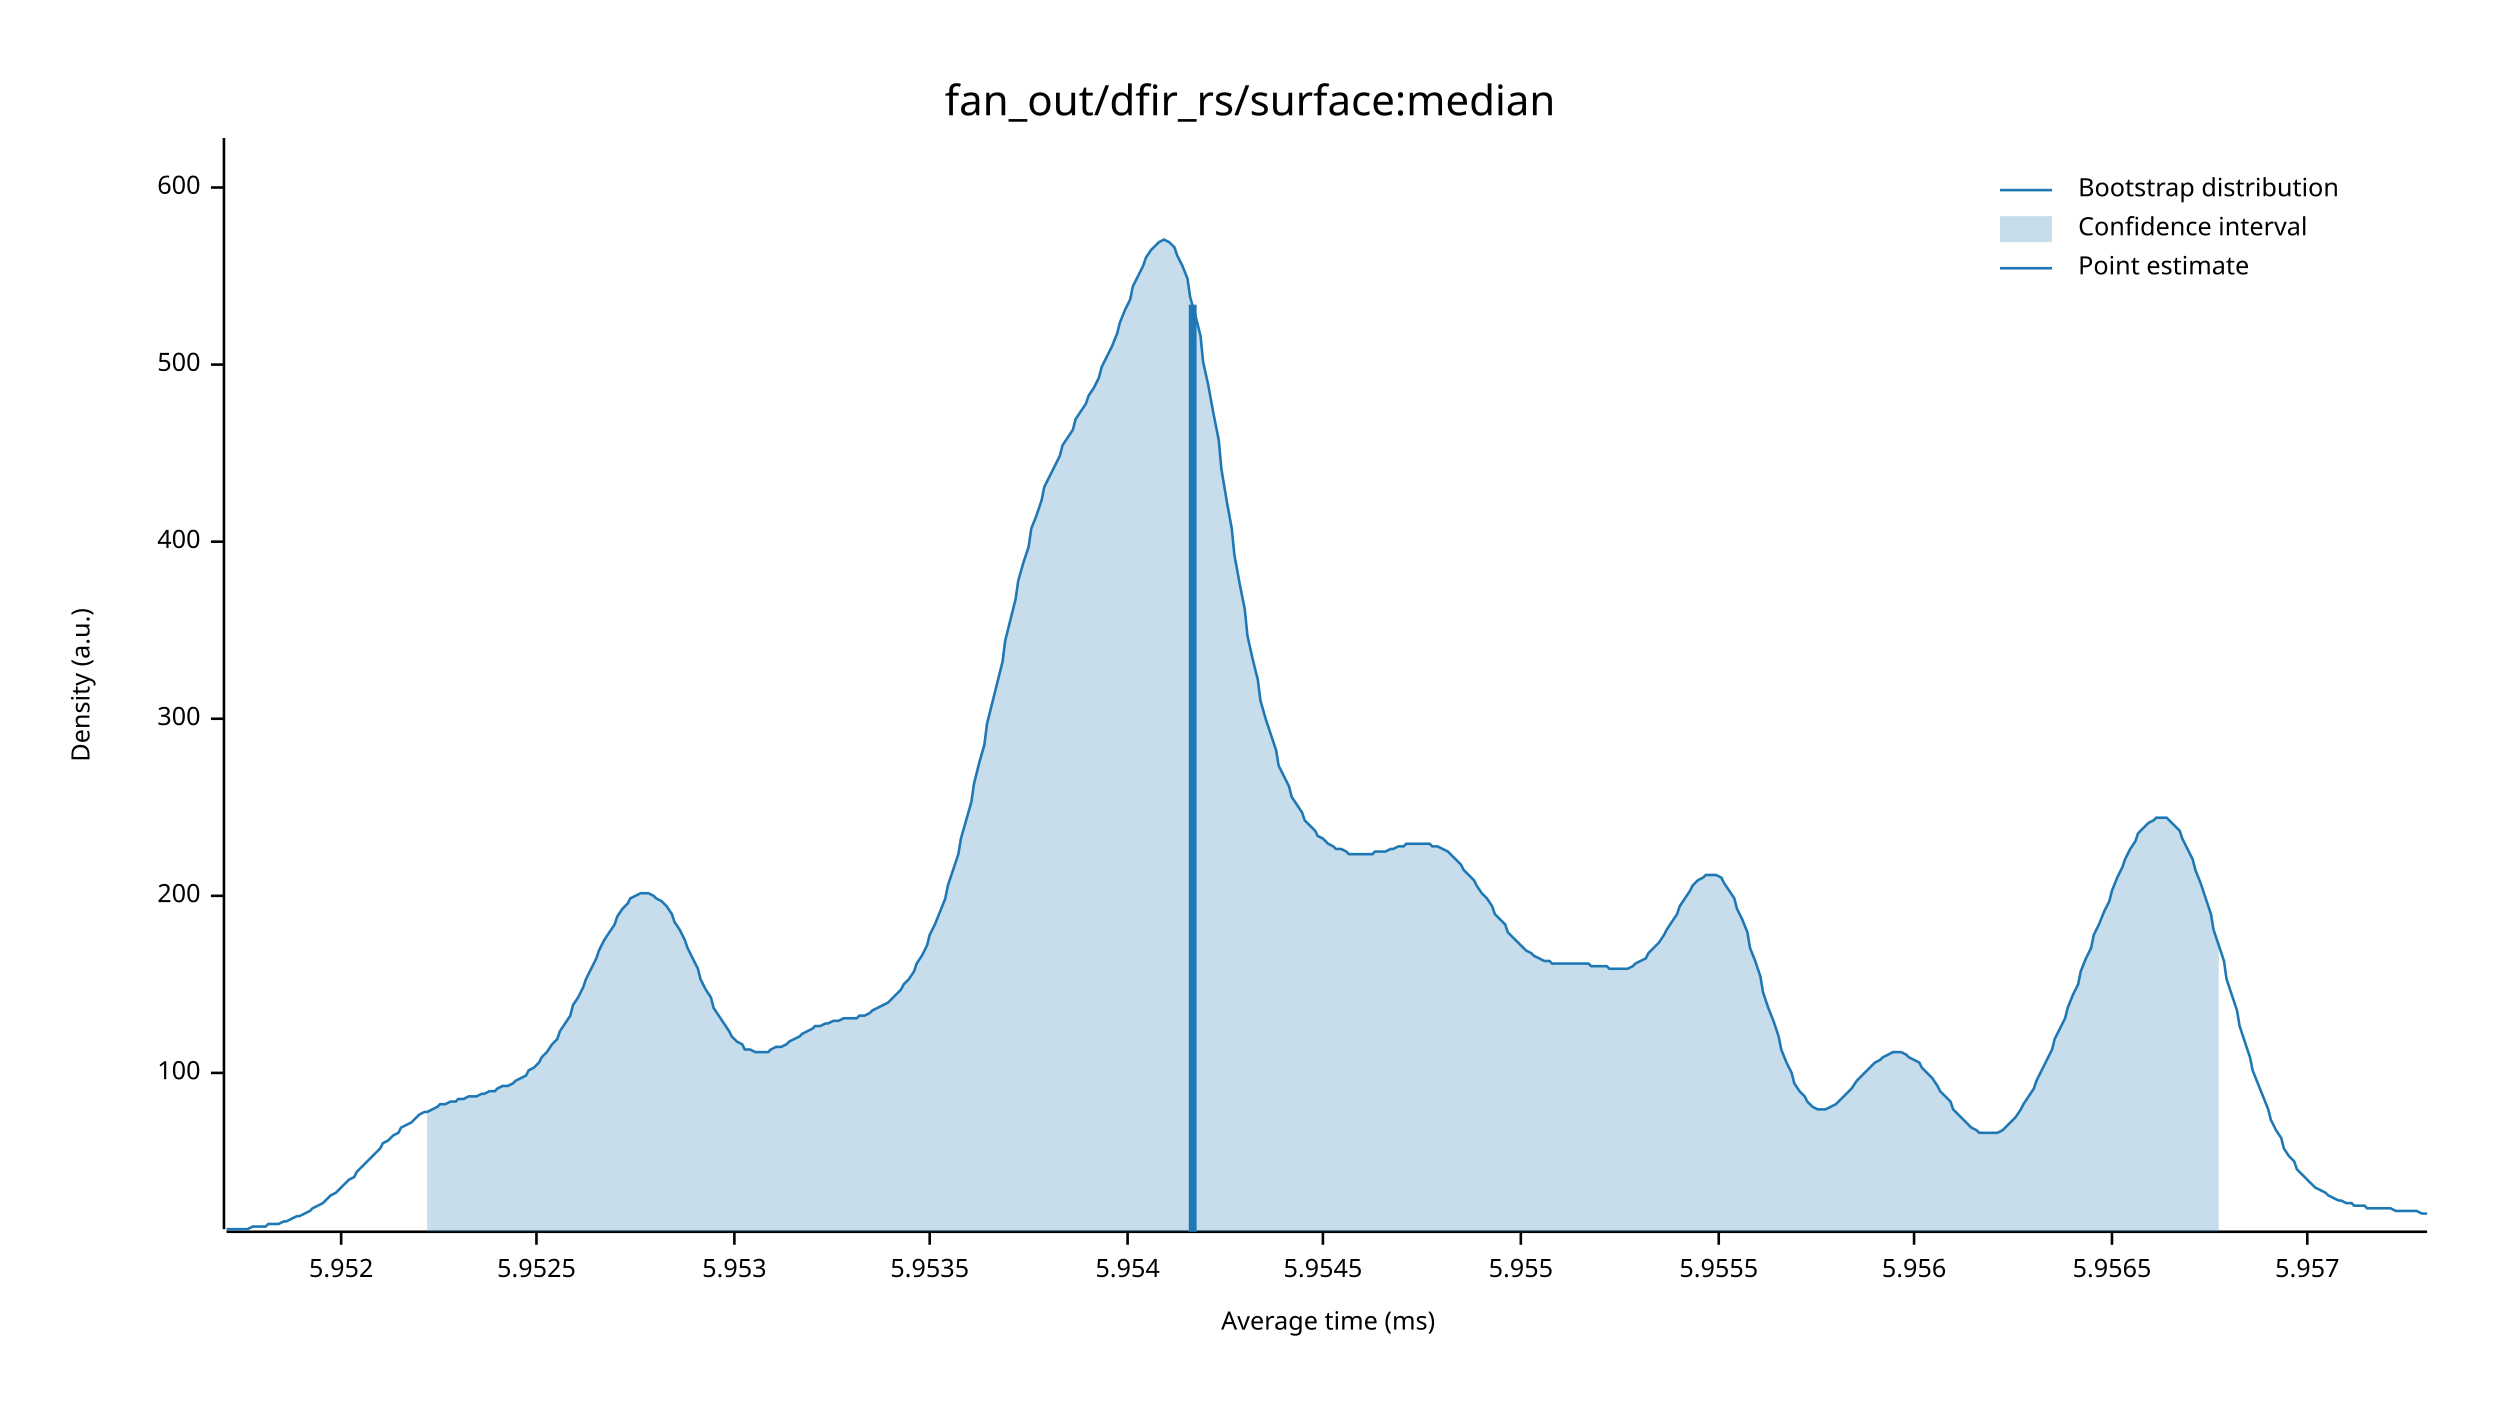
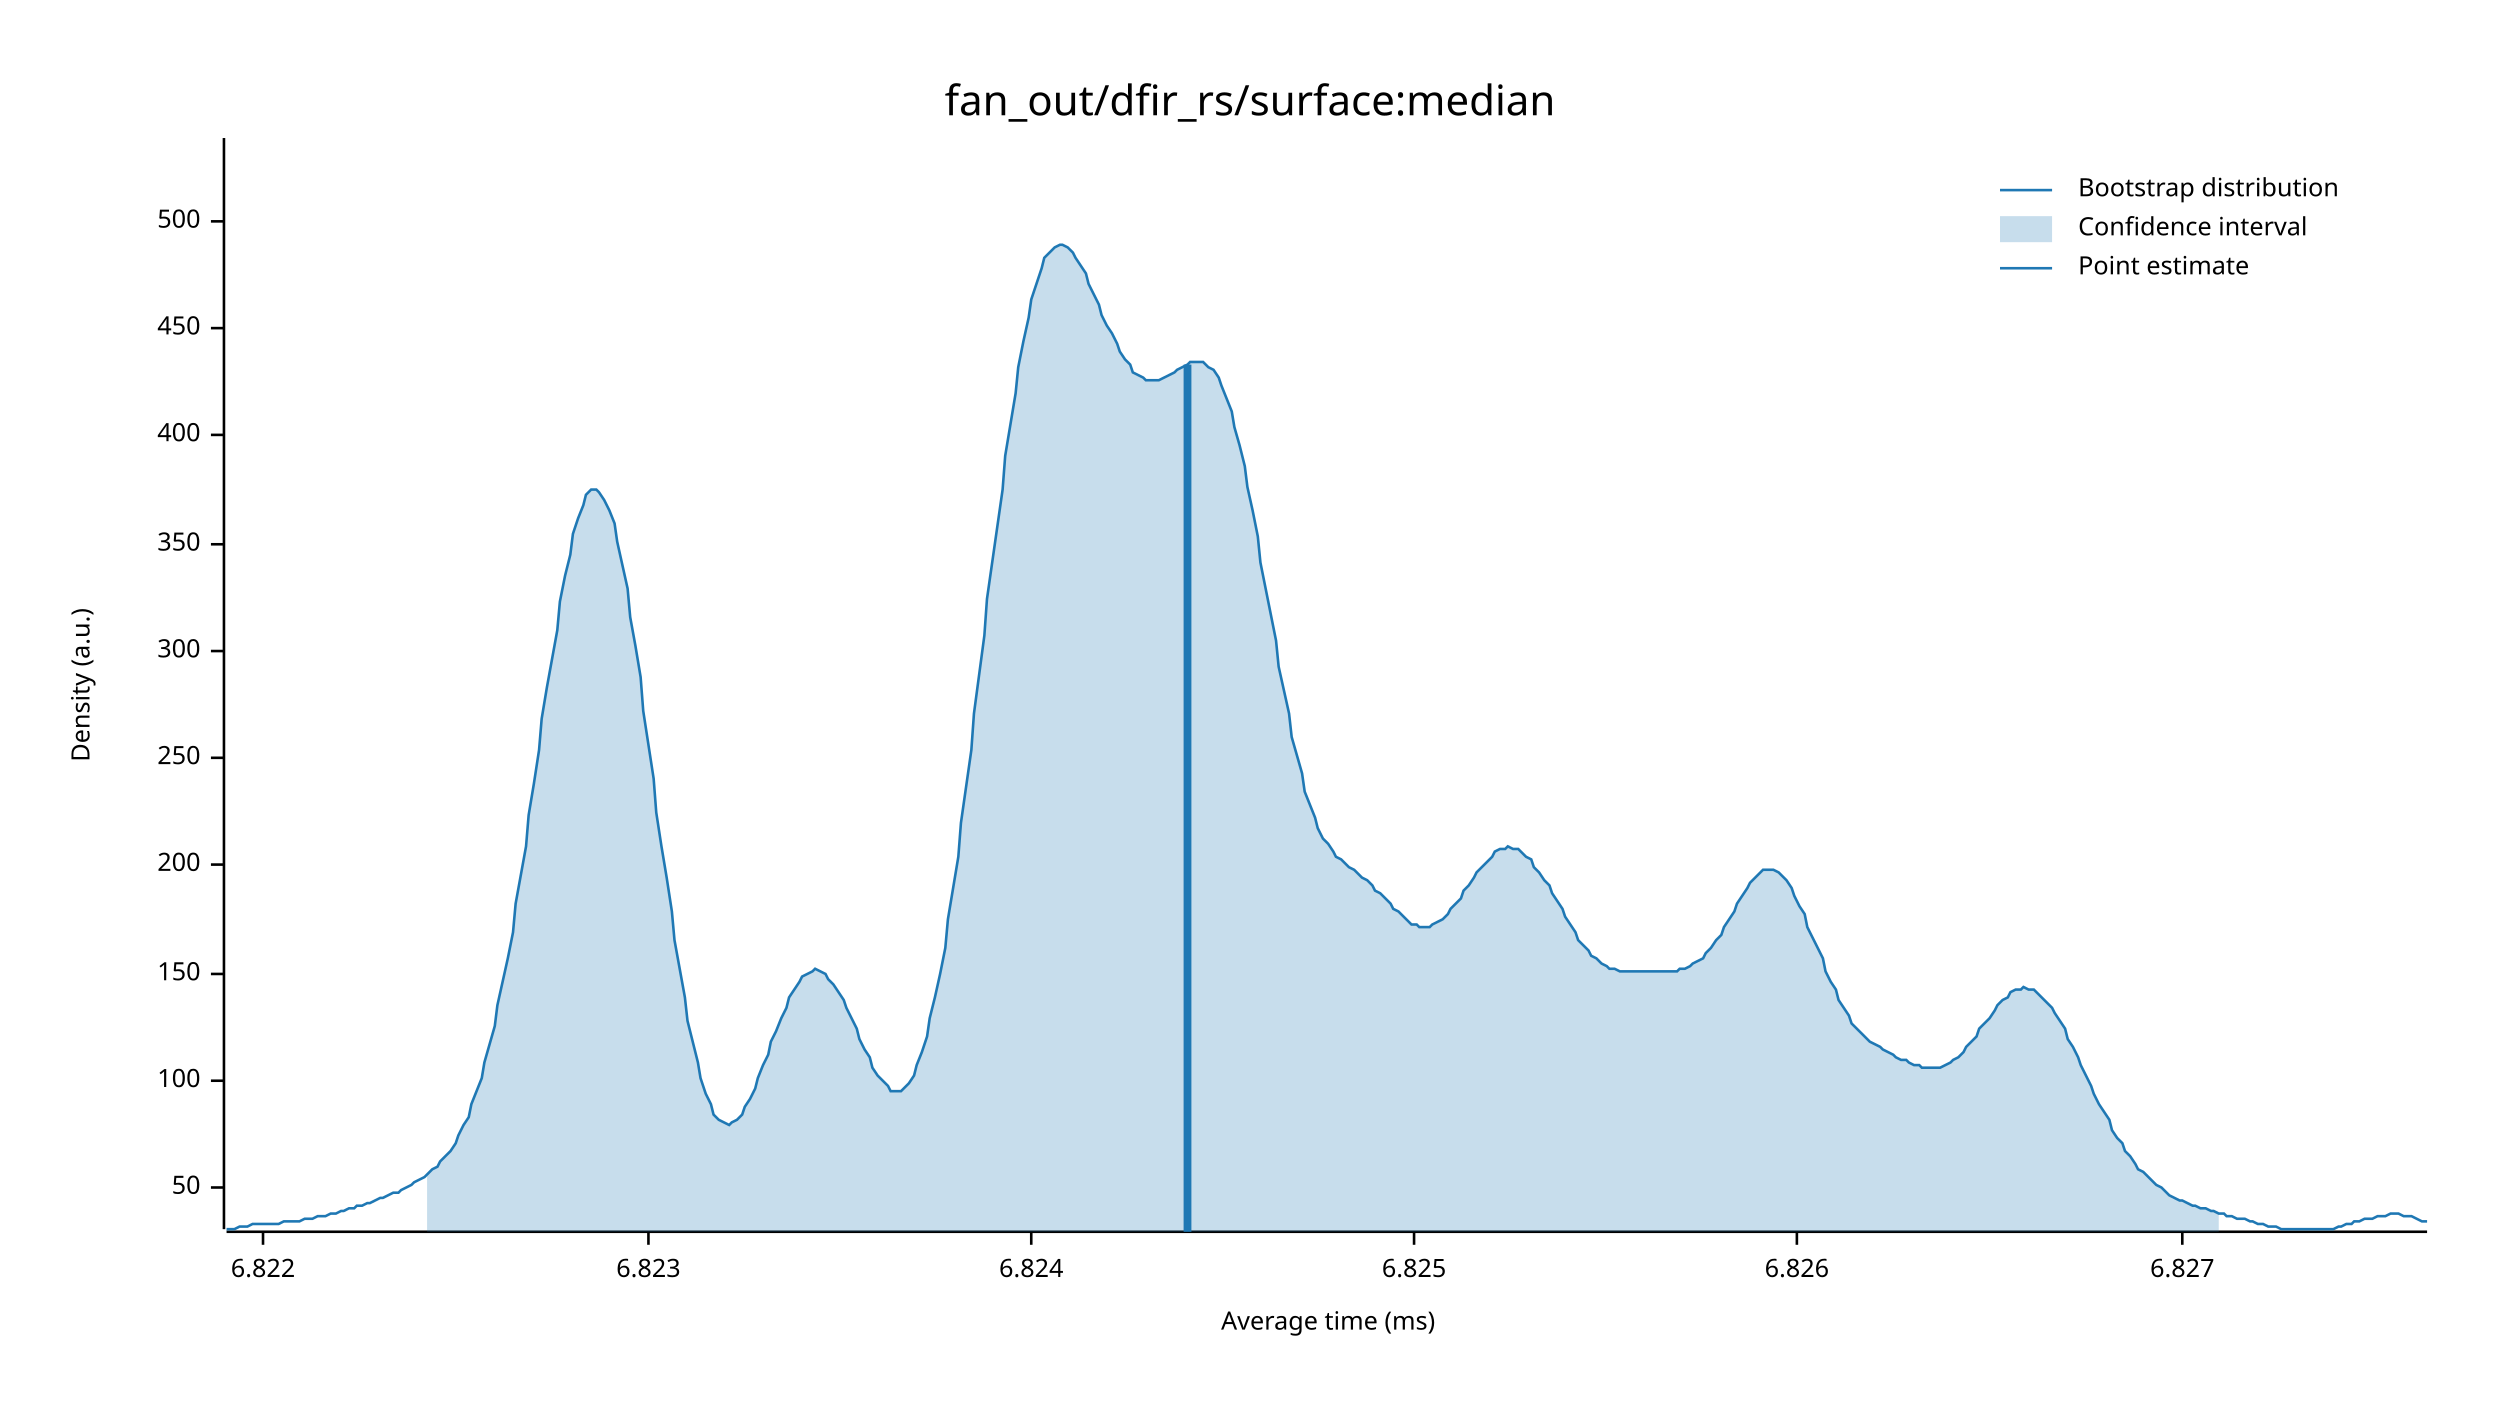
<svg xmlns="http://www.w3.org/2000/svg" width="960" height="540" viewBox="0 0 960 540">
  <text x="480" y="32" dy="0.76em" text-anchor="middle" font-family="sans-serif" font-size="16.129" opacity="1" fill="#000000">
fan_out/dfir_rs/surface:median
</text>
  <text x="27" y="263" dy="0.76em" text-anchor="middle" font-family="sans-serif" font-size="9.677" opacity="1" fill="#000000" transform="rotate(270, 27, 263)">
Density (a.u.)
</text>
  <text x="510" y="513" dy="-0.5ex" text-anchor="middle" font-family="sans-serif" font-size="9.677" opacity="1" fill="#000000">
Average time (ms)
</text>
  <polyline fill="none" opacity="1" stroke="#000000" stroke-width="1" points="86,53 86,472 " />
-   <text x="77" y="412" dy="0.5ex" text-anchor="end" font-family="sans-serif" font-size="9.677" opacity="1" fill="#000000">
+   <text x="77" y="456" dy="0.5ex" text-anchor="end" font-family="sans-serif" font-size="9.677" opacity="1" fill="#000000">
+ 50
+ </text>
+   <polyline fill="none" opacity="1" stroke="#000000" stroke-width="1" points="81,456 86,456 " />
+   <text x="77" y="415" dy="0.5ex" text-anchor="end" font-family="sans-serif" font-size="9.677" opacity="1" fill="#000000">
100
</text>
-   <polyline fill="none" opacity="1" stroke="#000000" stroke-width="1" points="81,412 86,412 " />
-   <text x="77" y="344" dy="0.5ex" text-anchor="end" font-family="sans-serif" font-size="9.677" opacity="1" fill="#000000">
+   <polyline fill="none" opacity="1" stroke="#000000" stroke-width="1" points="81,415 86,415 " />
+   <text x="77" y="374" dy="0.5ex" text-anchor="end" font-family="sans-serif" font-size="9.677" opacity="1" fill="#000000">
+ 150
+ </text>
+   <polyline fill="none" opacity="1" stroke="#000000" stroke-width="1" points="81,374 86,374 " />
+   <text x="77" y="332" dy="0.5ex" text-anchor="end" font-family="sans-serif" font-size="9.677" opacity="1" fill="#000000">
200
</text>
-   <polyline fill="none" opacity="1" stroke="#000000" stroke-width="1" points="81,344 86,344 " />
-   <text x="77" y="276" dy="0.5ex" text-anchor="end" font-family="sans-serif" font-size="9.677" opacity="1" fill="#000000">
+   <polyline fill="none" opacity="1" stroke="#000000" stroke-width="1" points="81,332 86,332 " />
+   <text x="77" y="291" dy="0.5ex" text-anchor="end" font-family="sans-serif" font-size="9.677" opacity="1" fill="#000000">
+ 250
+ </text>
+   <polyline fill="none" opacity="1" stroke="#000000" stroke-width="1" points="81,291 86,291 " />
+   <text x="77" y="250" dy="0.5ex" text-anchor="end" font-family="sans-serif" font-size="9.677" opacity="1" fill="#000000">
300
</text>
-   <polyline fill="none" opacity="1" stroke="#000000" stroke-width="1" points="81,276 86,276 " />
-   <text x="77" y="208" dy="0.5ex" text-anchor="end" font-family="sans-serif" font-size="9.677" opacity="1" fill="#000000">
+   <polyline fill="none" opacity="1" stroke="#000000" stroke-width="1" points="81,250 86,250 " />
+   <text x="77" y="209" dy="0.5ex" text-anchor="end" font-family="sans-serif" font-size="9.677" opacity="1" fill="#000000">
+ 350
+ </text>
+   <polyline fill="none" opacity="1" stroke="#000000" stroke-width="1" points="81,209 86,209 " />
+   <text x="77" y="167" dy="0.5ex" text-anchor="end" font-family="sans-serif" font-size="9.677" opacity="1" fill="#000000">
400
</text>
-   <polyline fill="none" opacity="1" stroke="#000000" stroke-width="1" points="81,208 86,208 " />
-   <text x="77" y="140" dy="0.5ex" text-anchor="end" font-family="sans-serif" font-size="9.677" opacity="1" fill="#000000">
+   <polyline fill="none" opacity="1" stroke="#000000" stroke-width="1" points="81,167 86,167 " />
+   <text x="77" y="126" dy="0.5ex" text-anchor="end" font-family="sans-serif" font-size="9.677" opacity="1" fill="#000000">
+ 450
+ </text>
+   <polyline fill="none" opacity="1" stroke="#000000" stroke-width="1" points="81,126 86,126 " />
+   <text x="77" y="85" dy="0.5ex" text-anchor="end" font-family="sans-serif" font-size="9.677" opacity="1" fill="#000000">
500
</text>
-   <polyline fill="none" opacity="1" stroke="#000000" stroke-width="1" points="81,140 86,140 " />
-   <text x="77" y="72" dy="0.5ex" text-anchor="end" font-family="sans-serif" font-size="9.677" opacity="1" fill="#000000">
- 600
+   <polyline fill="none" opacity="1" stroke="#000000" stroke-width="1" points="81,85 86,85 " />
+   <polyline fill="none" opacity="1" stroke="#000000" stroke-width="1" points="87,473 932,473 " />
+   <text x="101" y="483" dy="0.76em" text-anchor="middle" font-family="sans-serif" font-size="9.677" opacity="1" fill="#000000">
+ 6.822
</text>
-   <polyline fill="none" opacity="1" stroke="#000000" stroke-width="1" points="81,72 86,72 " />
-   <polyline fill="none" opacity="1" stroke="#000000" stroke-width="1" points="87,473 932,473 " />
-   <text x="131" y="483" dy="0.76em" text-anchor="middle" font-family="sans-serif" font-size="9.677" opacity="1" fill="#000000">
- 5.952
+   <polyline fill="none" opacity="1" stroke="#000000" stroke-width="1" points="101,473 101,478 " />
+   <text x="249" y="483" dy="0.76em" text-anchor="middle" font-family="sans-serif" font-size="9.677" opacity="1" fill="#000000">
+ 6.823
</text>
-   <polyline fill="none" opacity="1" stroke="#000000" stroke-width="1" points="131,473 131,478 " />
-   <text x="206" y="483" dy="0.76em" text-anchor="middle" font-family="sans-serif" font-size="9.677" opacity="1" fill="#000000">
- 5.9525
+   <polyline fill="none" opacity="1" stroke="#000000" stroke-width="1" points="249,473 249,478 " />
+   <text x="396" y="483" dy="0.76em" text-anchor="middle" font-family="sans-serif" font-size="9.677" opacity="1" fill="#000000">
+ 6.824
</text>
-   <polyline fill="none" opacity="1" stroke="#000000" stroke-width="1" points="206,473 206,478 " />
-   <text x="282" y="483" dy="0.76em" text-anchor="middle" font-family="sans-serif" font-size="9.677" opacity="1" fill="#000000">
- 5.953
+   <polyline fill="none" opacity="1" stroke="#000000" stroke-width="1" points="396,473 396,478 " />
+   <text x="543" y="483" dy="0.76em" text-anchor="middle" font-family="sans-serif" font-size="9.677" opacity="1" fill="#000000">
+ 6.825
</text>
-   <polyline fill="none" opacity="1" stroke="#000000" stroke-width="1" points="282,473 282,478 " />
-   <text x="357" y="483" dy="0.76em" text-anchor="middle" font-family="sans-serif" font-size="9.677" opacity="1" fill="#000000">
- 5.9535
+   <polyline fill="none" opacity="1" stroke="#000000" stroke-width="1" points="543,473 543,478 " />
+   <text x="690" y="483" dy="0.76em" text-anchor="middle" font-family="sans-serif" font-size="9.677" opacity="1" fill="#000000">
+ 6.826
</text>
-   <polyline fill="none" opacity="1" stroke="#000000" stroke-width="1" points="357,473 357,478 " />
-   <text x="433" y="483" dy="0.76em" text-anchor="middle" font-family="sans-serif" font-size="9.677" opacity="1" fill="#000000">
- 5.954
+   <polyline fill="none" opacity="1" stroke="#000000" stroke-width="1" points="690,473 690,478 " />
+   <text x="838" y="483" dy="0.76em" text-anchor="middle" font-family="sans-serif" font-size="9.677" opacity="1" fill="#000000">
+ 6.827
</text>
-   <polyline fill="none" opacity="1" stroke="#000000" stroke-width="1" points="433,473 433,478 " />
-   <text x="508" y="483" dy="0.76em" text-anchor="middle" font-family="sans-serif" font-size="9.677" opacity="1" fill="#000000">
- 5.9545
- </text>
-   <polyline fill="none" opacity="1" stroke="#000000" stroke-width="1" points="508,473 508,478 " />
-   <text x="584" y="483" dy="0.76em" text-anchor="middle" font-family="sans-serif" font-size="9.677" opacity="1" fill="#000000">
- 5.955
- </text>
-   <polyline fill="none" opacity="1" stroke="#000000" stroke-width="1" points="584,473 584,478 " />
-   <text x="660" y="483" dy="0.76em" text-anchor="middle" font-family="sans-serif" font-size="9.677" opacity="1" fill="#000000">
- 5.9555
- </text>
-   <polyline fill="none" opacity="1" stroke="#000000" stroke-width="1" points="660,473 660,478 " />
-   <text x="735" y="483" dy="0.76em" text-anchor="middle" font-family="sans-serif" font-size="9.677" opacity="1" fill="#000000">
- 5.956
- </text>
-   <polyline fill="none" opacity="1" stroke="#000000" stroke-width="1" points="735,473 735,478 " />
-   <text x="811" y="483" dy="0.76em" text-anchor="middle" font-family="sans-serif" font-size="9.677" opacity="1" fill="#000000">
- 5.9565
- </text>
-   <polyline fill="none" opacity="1" stroke="#000000" stroke-width="1" points="811,473 811,478 " />
-   <text x="886" y="483" dy="0.76em" text-anchor="middle" font-family="sans-serif" font-size="9.677" opacity="1" fill="#000000">
- 5.957
- </text>
-   <polyline fill="none" opacity="1" stroke="#000000" stroke-width="1" points="886,473 886,478 " />
-   <polyline fill="none" opacity="1" stroke="#1F78B4" stroke-width="1" points="87,472 88,472 90,472 92,472 93,472 95,472 97,471 98,471 100,471 102,471 103,470 105,470 107,470 109,469 110,469 112,468 114,467 115,467 117,466 119,465 120,464 122,463 124,462 125,461 127,459 129,458 131,456 132,455 134,453 136,452 137,450 139,448 141,446 142,445 144,443 146,441 147,439 149,438 151,436 153,435 154,433 156,432 158,431 159,430 161,428 163,427 164,427 166,426 168,425 169,424 171,424 173,423 175,423 176,422 178,422 180,421 181,421 183,421 185,420 186,420 188,419 190,419 191,418 193,417 195,417 197,416 198,415 200,414 202,413 203,411 205,410 207,408 208,406 210,404 212,401 214,399 215,396 217,393 219,390 220,386 222,383 224,379 225,376 227,372 229,368 230,365 232,361 234,358 236,355 237,352 239,349 241,347 242,345 244,344 246,343 247,343 249,343 251,344 252,345 254,346 256,348 258,351 259,354 261,357 263,361 264,364 266,368 268,372 269,376 271,380 273,383 274,387 276,390 278,393 280,396 281,398 283,400 285,401 286,403 288,403 290,404 291,404 293,404 295,404 296,403 298,402 300,402 302,401 303,400 305,399 307,398 308,397 310,396 312,395 313,394 315,394 317,393 318,393 320,392 322,392 324,391 325,391 327,391 329,391 330,390 332,390 334,389 335,388 337,387 339,386 341,385 342,384 344,382 346,380 347,378 349,376 351,373 352,370 354,367 356,363 357,359 359,355 361,350 363,345 364,340 366,334 368,328 369,322 371,315 373,308 374,301 376,293 378,286 379,278 381,270 383,262 385,254 386,246 388,238 390,230 391,223 393,216 395,210 396,203 398,198 400,192 401,187 403,183 405,179 407,175 408,171 410,168 412,165 413,161 415,158 417,155 418,152 420,149 422,145 423,141 425,137 427,133 429,128 430,124 432,119 434,115 435,110 437,106 439,102 440,99 442,96 444,94 445,93 447,92 449,93 451,95 452,98 454,102 456,107 457,114 459,121 461,129 462,139 464,148 466,159 468,169 469,180 471,192 473,203 474,213 476,224 478,234 479,244 481,253 483,261 484,269 486,276 488,282 490,288 491,294 493,298 495,302 496,306 498,309 500,312 501,315 503,317 505,319 506,321 508,322 510,324 512,325 513,326 515,326 517,327 518,328 520,328 522,328 523,328 525,328 527,328 528,327 530,327 532,327 534,326 535,326 537,325 539,325 540,324 542,324 544,324 545,324 547,324 549,324 550,325 552,325 554,326 556,327 557,328 559,330 561,332 562,334 564,336 566,338 567,340 569,343 571,345 573,348 574,351 576,353 578,355 579,358 581,360 583,362 584,363 586,365 588,366 589,367 591,368 593,369 595,369 596,370 598,370 600,370 601,370 603,370 605,370 606,370 608,370 610,370 611,371 613,371 615,371 617,371 618,372 620,372 622,372 623,372 625,372 627,371 628,370 630,369 632,368 633,366 635,364 637,362 639,359 640,357 642,354 644,351 645,348 647,345 649,342 650,340 652,338 654,337 655,336 657,336 659,336 661,337 662,339 664,342 666,345 667,349 669,353 671,358 672,364 674,369 676,375 677,381 679,387 681,392 683,398 684,403 686,408 688,412 689,416 691,419 693,421 694,423 696,425 698,426 700,426 701,426 703,425 705,424 706,423 708,421 710,419 711,418 713,415 715,413 716,412 718,410 720,408 722,407 723,406 725,405 727,404 728,404 730,404 732,405 733,406 735,407 737,408 738,410 740,412 742,414 744,417 745,419 747,421 749,423 750,426 752,428 754,430 755,431 757,433 759,434 760,435 762,435 764,435 766,435 767,435 769,434 771,432 772,431 774,429 776,426 777,424 779,421 781,418 782,415 784,411 786,407 788,403 789,399 791,395 793,391 794,387 796,382 798,378 799,373 801,368 803,364 804,359 806,355 808,350 810,346 811,342 813,337 815,333 816,330 818,326 820,323 821,320 823,318 825,316 827,315 828,314 830,314 832,314 833,315 835,317 837,319 838,322 840,326 842,330 843,334 845,339 847,345 849,351 850,357 852,363 854,369 855,376 857,382 859,388 860,394 862,400 864,406 865,411 867,416 869,421 871,426 872,430 874,434 876,437 877,441 879,444 881,446 882,449 884,451 886,453 887,454 889,456 891,457 893,458 894,459 896,460 898,461 899,461 901,462 903,462 904,463 906,463 908,463 909,464 911,464 913,464 915,464 916,464 918,464 920,465 921,465 923,465 925,465 926,465 928,465 930,466 932,466 " />
-   <polygon opacity="0.25" fill="#1F78B4" points="164,427 166,426 168,425 169,424 171,424 173,423 175,423 176,422 178,422 180,421 181,421 183,421 185,420 186,420 188,419 190,419 191,418 193,417 195,417 197,416 198,415 200,414 202,413 203,411 205,410 207,408 208,406 210,404 212,401 214,399 215,396 217,393 219,390 220,386 222,383 224,379 225,376 227,372 229,368 230,365 232,361 234,358 236,355 237,352 239,349 241,347 242,345 244,344 246,343 247,343 249,343 251,344 252,345 254,346 256,348 258,351 259,354 261,357 263,361 264,364 266,368 268,372 269,376 271,380 273,383 274,387 276,390 278,393 280,396 281,398 283,400 285,401 286,403 288,403 290,404 291,404 293,404 295,404 296,403 298,402 300,402 302,401 303,400 305,399 307,398 308,397 310,396 312,395 313,394 315,394 317,393 318,393 320,392 322,392 324,391 325,391 327,391 329,391 330,390 332,390 334,389 335,388 337,387 339,386 341,385 342,384 344,382 346,380 347,378 349,376 351,373 352,370 354,367 356,363 357,359 359,355 361,350 363,345 364,340 366,334 368,328 369,322 371,315 373,308 374,301 376,293 378,286 379,278 381,270 383,262 385,254 386,246 388,238 390,230 391,223 393,216 395,210 396,203 398,198 400,192 401,187 403,183 405,179 407,175 408,171 410,168 412,165 413,161 415,158 417,155 418,152 420,149 422,145 423,141 425,137 427,133 429,128 430,124 432,119 434,115 435,110 437,106 439,102 440,99 442,96 444,94 445,93 447,92 449,93 451,95 452,98 454,102 456,107 457,114 459,121 461,129 462,139 464,148 466,159 468,169 469,180 471,192 473,203 474,213 476,224 478,234 479,244 481,253 483,261 484,269 486,276 488,282 490,288 491,294 493,298 495,302 496,306 498,309 500,312 501,315 503,317 505,319 506,321 508,322 510,324 512,325 513,326 515,326 517,327 518,328 520,328 522,328 523,328 525,328 527,328 528,327 530,327 532,327 534,326 535,326 537,325 539,325 540,324 542,324 544,324 545,324 547,324 549,324 550,325 552,325 554,326 556,327 557,328 559,330 561,332 562,334 564,336 566,338 567,340 569,343 571,345 573,348 574,351 576,353 578,355 579,358 581,360 583,362 584,363 586,365 588,366 589,367 591,368 593,369 595,369 596,370 598,370 600,370 601,370 603,370 605,370 606,370 608,370 610,370 611,371 613,371 615,371 617,371 618,372 620,372 622,372 623,372 625,372 627,371 628,370 630,369 632,368 633,366 635,364 637,362 639,359 640,357 642,354 644,351 645,348 647,345 649,342 650,340 652,338 654,337 655,336 657,336 659,336 661,337 662,339 664,342 666,345 667,349 669,353 671,358 672,364 674,369 676,375 677,381 679,387 681,392 683,398 684,403 686,408 688,412 689,416 691,419 693,421 694,423 696,425 698,426 700,426 701,426 703,425 705,424 706,423 708,421 710,419 711,418 713,415 715,413 716,412 718,410 720,408 722,407 723,406 725,405 727,404 728,404 730,404 732,405 733,406 735,407 737,408 738,410 740,412 742,414 744,417 745,419 747,421 749,423 750,426 752,428 754,430 755,431 757,433 759,434 760,435 762,435 764,435 766,435 767,435 769,434 771,432 772,431 774,429 776,426 777,424 779,421 781,418 782,415 784,411 786,407 788,403 789,399 791,395 793,391 794,387 796,382 798,378 799,373 801,368 803,364 804,359 806,355 808,350 810,346 811,342 813,337 815,333 816,330 818,326 820,323 821,320 823,318 825,316 827,315 828,314 830,314 832,314 833,315 835,317 837,319 838,322 840,326 842,330 843,334 845,339 847,345 849,351 850,357 852,363 852,473 164,473 " />
-   <polyline fill="none" opacity="1" stroke="#1F78B4" stroke-width="3" points="458,473 458,117 " />
+   <polyline fill="none" opacity="1" stroke="#000000" stroke-width="1" points="838,473 838,478 " />
+   <polyline fill="none" opacity="1" stroke="#1F78B4" stroke-width="1" points="87,472 88,472 90,472 92,471 93,471 95,471 97,470 98,470 100,470 102,470 103,470 105,470 107,470 109,469 110,469 112,469 114,469 115,469 117,468 119,468 120,468 122,467 124,467 125,467 127,466 129,466 131,465 132,465 134,464 136,464 137,463 139,463 141,462 142,462 144,461 146,460 147,460 149,459 151,458 153,458 154,457 156,456 158,455 159,454 161,453 163,452 164,451 166,449 168,448 169,446 171,444 173,442 175,439 176,436 178,432 180,429 181,424 183,419 185,414 186,408 188,401 190,394 191,386 193,377 195,368 197,358 198,347 200,336 202,325 203,313 205,301 207,288 208,276 210,264 212,253 214,242 215,231 217,221 219,213 220,205 222,199 224,194 225,190 227,188 229,188 230,189 232,192 234,196 236,201 237,208 239,217 241,226 242,237 244,248 246,260 247,273 249,286 251,299 252,312 254,325 256,337 258,350 259,361 261,372 263,383 264,392 266,400 268,408 269,414 271,420 273,424 274,428 276,430 278,431 280,432 281,431 283,430 285,428 286,425 288,422 290,418 291,414 293,409 295,405 296,400 298,396 300,391 302,387 303,383 305,380 307,377 308,375 310,374 312,373 313,372 315,373 317,374 318,376 320,378 322,381 324,384 325,387 327,391 329,395 330,399 332,403 334,406 335,410 337,413 339,415 341,417 342,419 344,419 346,419 347,418 349,416 351,413 352,409 354,404 356,398 357,391 359,383 361,374 363,364 364,353 366,341 368,329 369,316 371,302 373,288 374,274 376,259 378,244 379,230 381,216 383,202 385,188 386,175 388,163 390,151 391,141 393,131 395,122 396,115 398,109 400,103 401,99 403,97 405,95 407,94 408,94 410,95 412,97 413,99 415,102 417,105 418,109 420,113 422,117 423,121 425,125 427,128 429,132 430,135 432,138 434,140 435,143 437,144 439,145 440,146 442,146 444,146 445,146 447,145 449,144 451,143 452,142 454,141 456,140 457,139 459,139 461,139 462,139 464,141 466,142 468,145 469,148 471,153 473,158 474,164 476,171 478,179 479,187 481,196 483,206 484,216 486,226 488,236 490,246 491,256 493,265 495,274 496,283 498,290 500,297 501,304 503,309 505,314 506,318 508,322 510,324 512,327 513,329 515,330 517,332 518,333 520,334 522,336 523,337 525,338 527,340 528,342 530,343 532,345 534,347 535,349 537,350 539,352 540,353 542,355 544,355 545,356 547,356 549,356 550,355 552,354 554,353 556,351 557,349 559,347 561,345 562,342 564,340 566,337 567,335 569,333 571,331 573,329 574,327 576,326 578,326 579,325 581,326 583,326 584,327 586,329 588,330 589,333 591,335 593,338 595,340 596,343 598,346 600,349 601,352 603,355 605,358 606,361 608,363 610,365 611,367 613,368 615,370 617,371 618,372 620,372 622,373 623,373 625,373 627,373 628,373 630,373 632,373 633,373 635,373 637,373 639,373 640,373 642,373 644,373 645,372 647,372 649,371 650,370 652,369 654,368 655,366 657,364 659,361 661,359 662,356 664,353 666,350 667,347 669,344 671,341 672,339 674,337 676,335 677,334 679,334 681,334 683,335 684,336 686,338 688,341 689,344 691,348 693,351 694,356 696,360 698,364 700,368 701,373 703,377 705,380 706,384 708,387 710,390 711,393 713,395 715,397 716,398 718,400 720,401 722,402 723,403 725,404 727,405 728,406 730,407 732,407 733,408 735,409 737,409 738,410 740,410 742,410 744,410 745,410 747,409 749,408 750,407 752,406 754,404 755,402 757,400 759,398 760,395 762,393 764,391 766,388 767,386 769,384 771,383 772,381 774,380 776,380 777,379 779,380 781,380 782,381 784,383 786,385 788,387 789,389 791,392 793,395 794,399 796,402 798,406 799,409 801,413 803,417 804,420 806,424 808,427 810,430 811,434 813,437 815,439 816,442 818,444 820,447 821,449 823,450 825,452 827,454 828,455 830,456 832,458 833,459 835,460 837,461 838,461 840,462 842,463 843,463 845,464 847,464 849,465 850,465 852,466 854,466 855,467 857,467 859,468 860,468 862,468 864,469 865,469 867,470 869,470 871,471 872,471 874,471 876,472 877,472 879,472 881,472 882,472 884,472 886,472 887,472 889,472 891,472 893,472 894,472 896,472 898,471 899,471 901,470 903,470 904,469 906,469 908,468 909,468 911,468 913,467 915,467 916,467 918,466 920,466 921,466 923,467 925,467 926,467 928,468 930,469 932,469 " />
+   <polygon opacity="0.25" fill="#1F78B4" points="164,451 166,449 168,448 169,446 171,444 173,442 175,439 176,436 178,432 180,429 181,424 183,419 185,414 186,408 188,401 190,394 191,386 193,377 195,368 197,358 198,347 200,336 202,325 203,313 205,301 207,288 208,276 210,264 212,253 214,242 215,231 217,221 219,213 220,205 222,199 224,194 225,190 227,188 229,188 230,189 232,192 234,196 236,201 237,208 239,217 241,226 242,237 244,248 246,260 247,273 249,286 251,299 252,312 254,325 256,337 258,350 259,361 261,372 263,383 264,392 266,400 268,408 269,414 271,420 273,424 274,428 276,430 278,431 280,432 281,431 283,430 285,428 286,425 288,422 290,418 291,414 293,409 295,405 296,400 298,396 300,391 302,387 303,383 305,380 307,377 308,375 310,374 312,373 313,372 315,373 317,374 318,376 320,378 322,381 324,384 325,387 327,391 329,395 330,399 332,403 334,406 335,410 337,413 339,415 341,417 342,419 344,419 346,419 347,418 349,416 351,413 352,409 354,404 356,398 357,391 359,383 361,374 363,364 364,353 366,341 368,329 369,316 371,302 373,288 374,274 376,259 378,244 379,230 381,216 383,202 385,188 386,175 388,163 390,151 391,141 393,131 395,122 396,115 398,109 400,103 401,99 403,97 405,95 407,94 408,94 410,95 412,97 413,99 415,102 417,105 418,109 420,113 422,117 423,121 425,125 427,128 429,132 430,135 432,138 434,140 435,143 437,144 439,145 440,146 442,146 444,146 445,146 447,145 449,144 451,143 452,142 454,141 456,140 457,139 459,139 461,139 462,139 464,141 466,142 468,145 469,148 471,153 473,158 474,164 476,171 478,179 479,187 481,196 483,206 484,216 486,226 488,236 490,246 491,256 493,265 495,274 496,283 498,290 500,297 501,304 503,309 505,314 506,318 508,322 510,324 512,327 513,329 515,330 517,332 518,333 520,334 522,336 523,337 525,338 527,340 528,342 530,343 532,345 534,347 535,349 537,350 539,352 540,353 542,355 544,355 545,356 547,356 549,356 550,355 552,354 554,353 556,351 557,349 559,347 561,345 562,342 564,340 566,337 567,335 569,333 571,331 573,329 574,327 576,326 578,326 579,325 581,326 583,326 584,327 586,329 588,330 589,333 591,335 593,338 595,340 596,343 598,346 600,349 601,352 603,355 605,358 606,361 608,363 610,365 611,367 613,368 615,370 617,371 618,372 620,372 622,373 623,373 625,373 627,373 628,373 630,373 632,373 633,373 635,373 637,373 639,373 640,373 642,373 644,373 645,372 647,372 649,371 650,370 652,369 654,368 655,366 657,364 659,361 661,359 662,356 664,353 666,350 667,347 669,344 671,341 672,339 674,337 676,335 677,334 679,334 681,334 683,335 684,336 686,338 688,341 689,344 691,348 693,351 694,356 696,360 698,364 700,368 701,373 703,377 705,380 706,384 708,387 710,390 711,393 713,395 715,397 716,398 718,400 720,401 722,402 723,403 725,404 727,405 728,406 730,407 732,407 733,408 735,409 737,409 738,410 740,410 742,410 744,410 745,410 747,409 749,408 750,407 752,406 754,404 755,402 757,400 759,398 760,395 762,393 764,391 766,388 767,386 769,384 771,383 772,381 774,380 776,380 777,379 779,380 781,380 782,381 784,383 786,385 788,387 789,389 791,392 793,395 794,399 796,402 798,406 799,409 801,413 803,417 804,420 806,424 808,427 810,430 811,434 813,437 815,439 816,442 818,444 820,447 821,449 823,450 825,452 827,454 828,455 830,456 832,458 833,459 835,460 837,461 838,461 840,462 842,463 843,463 845,464 847,464 849,465 850,465 852,466 852,473 164,473 " />
+   <polyline fill="none" opacity="1" stroke="#1F78B4" stroke-width="3" points="456,473 456,140 " />
  <text x="798" y="68" dy="0.76em" text-anchor="start" font-family="sans-serif" font-size="9.677" opacity="1" fill="#000000">
Bootstrap distribution
</text>
  <text x="798" y="83" dy="0.76em" text-anchor="start" font-family="sans-serif" font-size="9.677" opacity="1" fill="#000000">
Confidence interval
</text>
  <text x="798" y="98" dy="0.76em" text-anchor="start" font-family="sans-serif" font-size="9.677" opacity="1" fill="#000000">
Point estimate
</text>
  <polyline fill="none" opacity="1" stroke="#1F78B4" stroke-width="1" points="768,73 788,73 " />
  <rect x="768" y="83" width="20" height="10" opacity="0.25" fill="#1F78B4" stroke="none" />
  <polyline fill="none" opacity="1" stroke="#1F78B4" stroke-width="1" points="768,103 788,103 " />
</svg>
